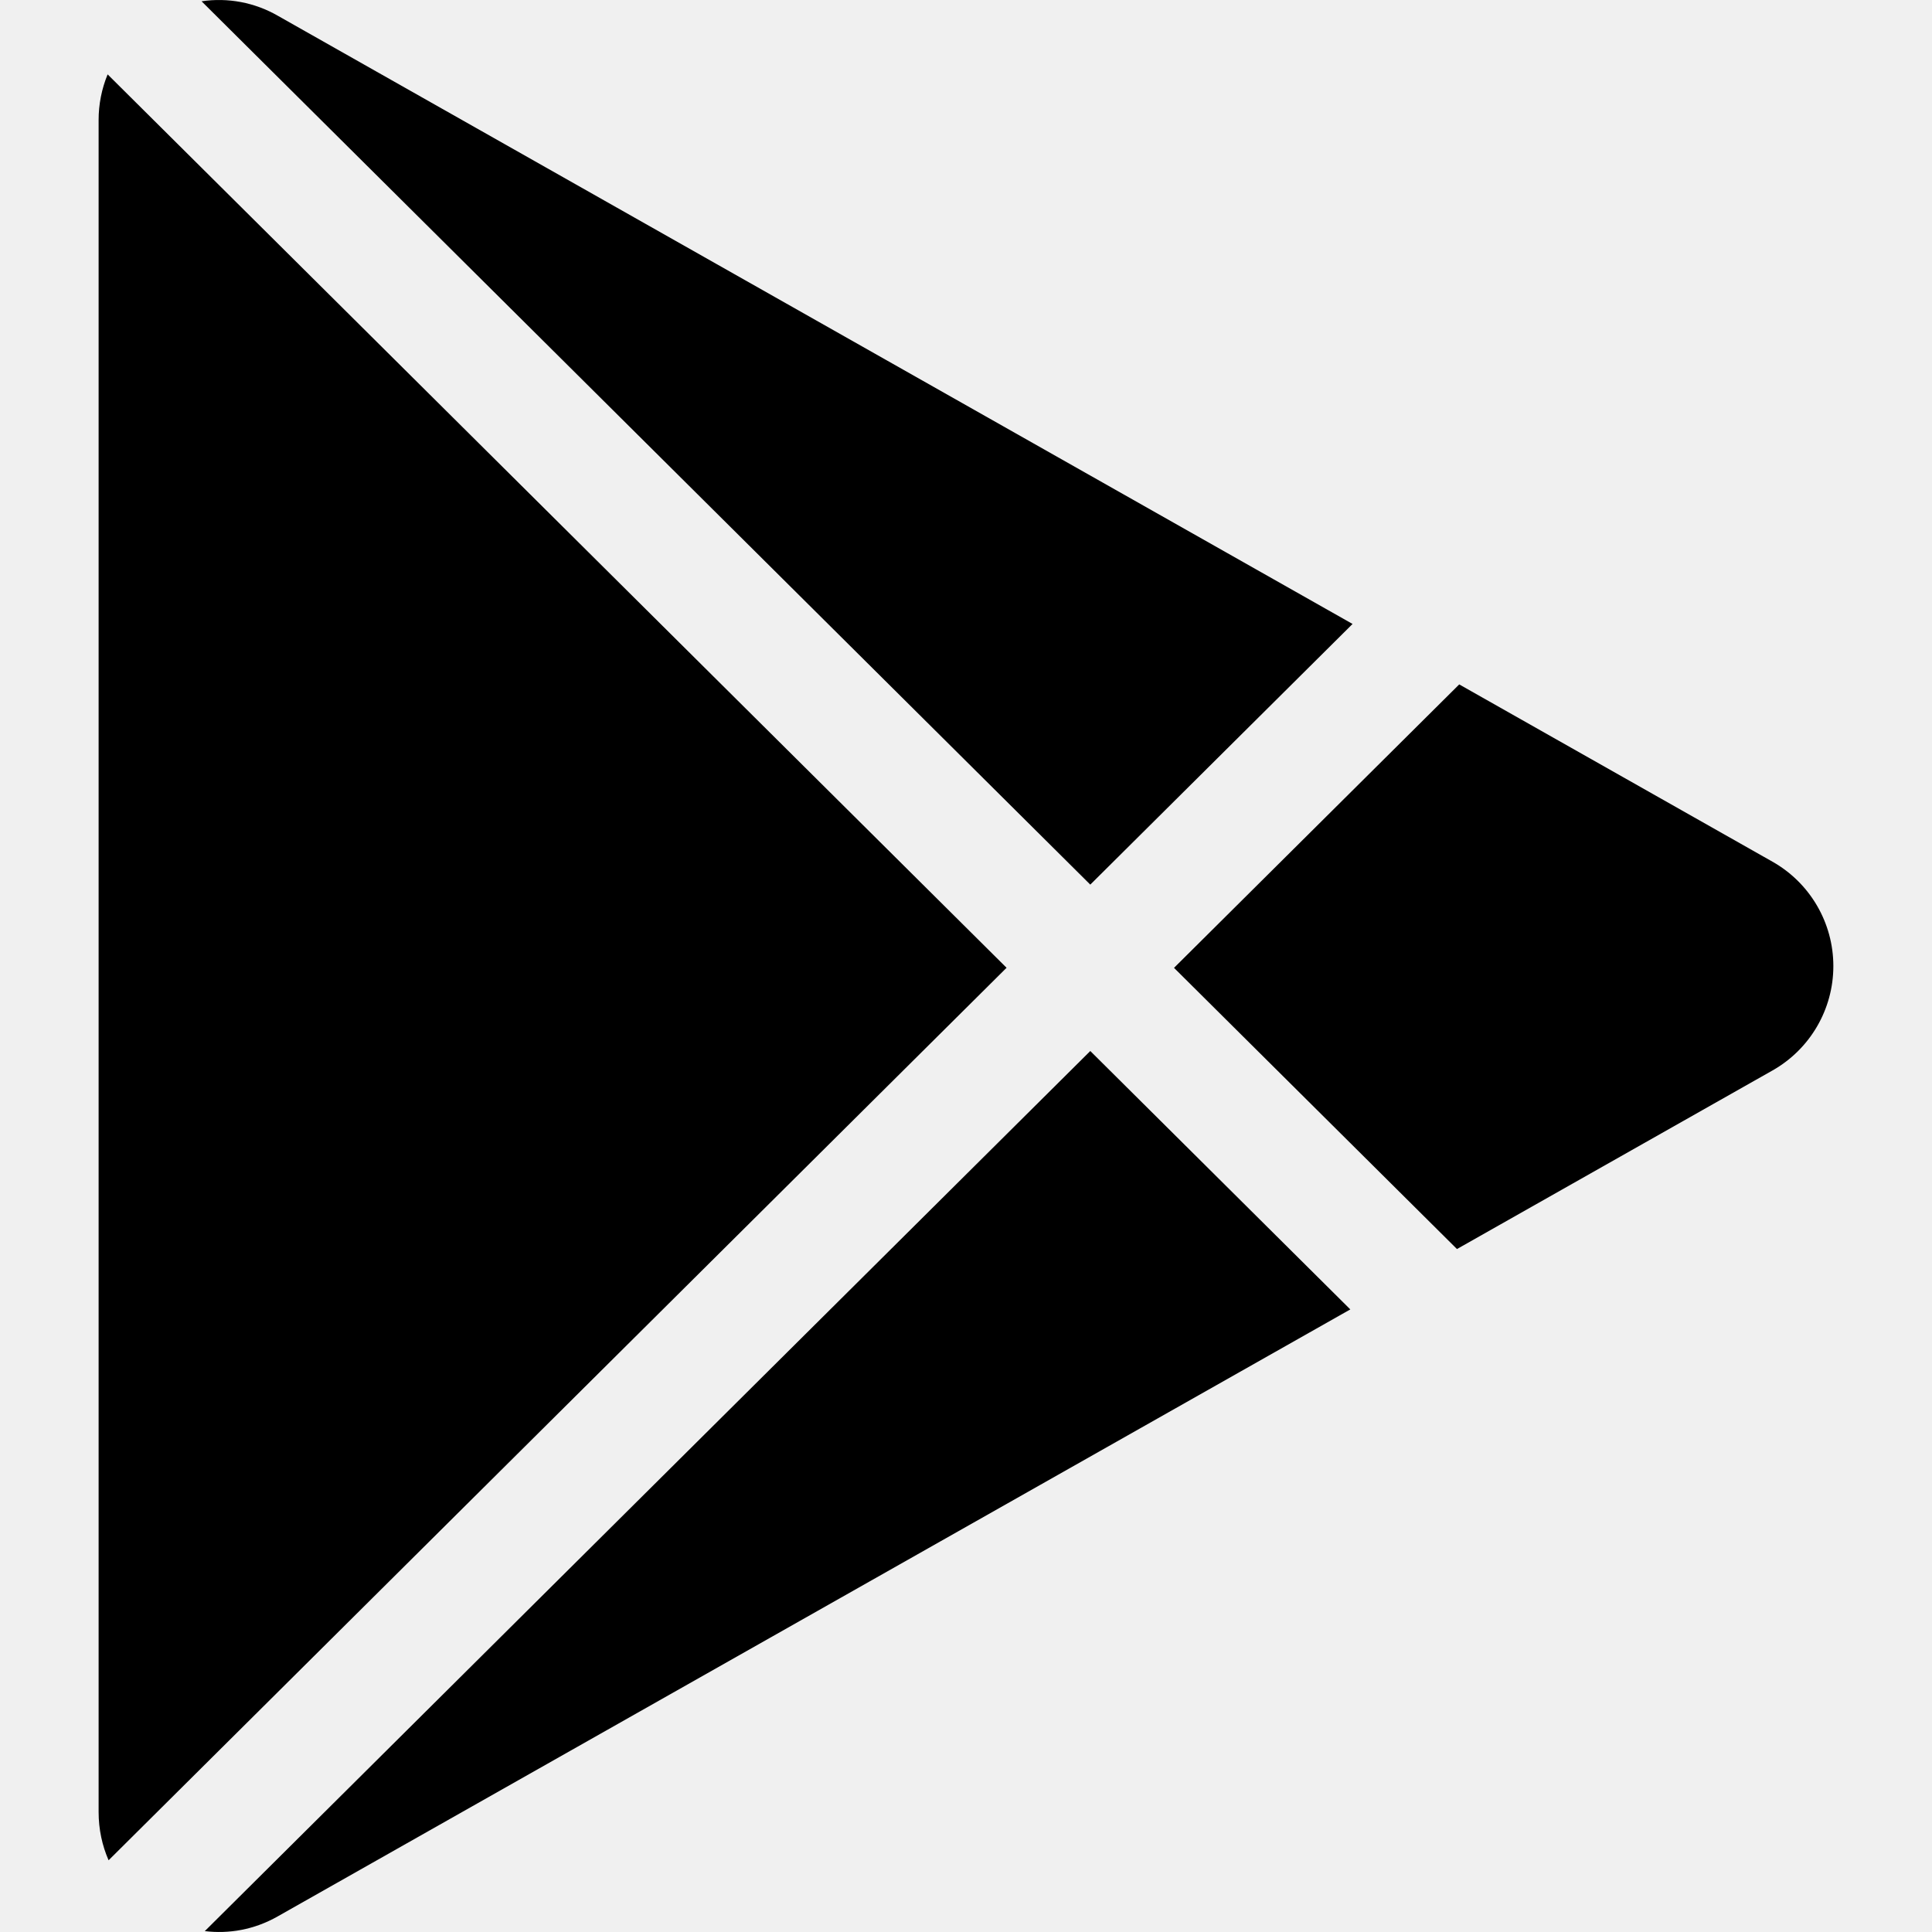
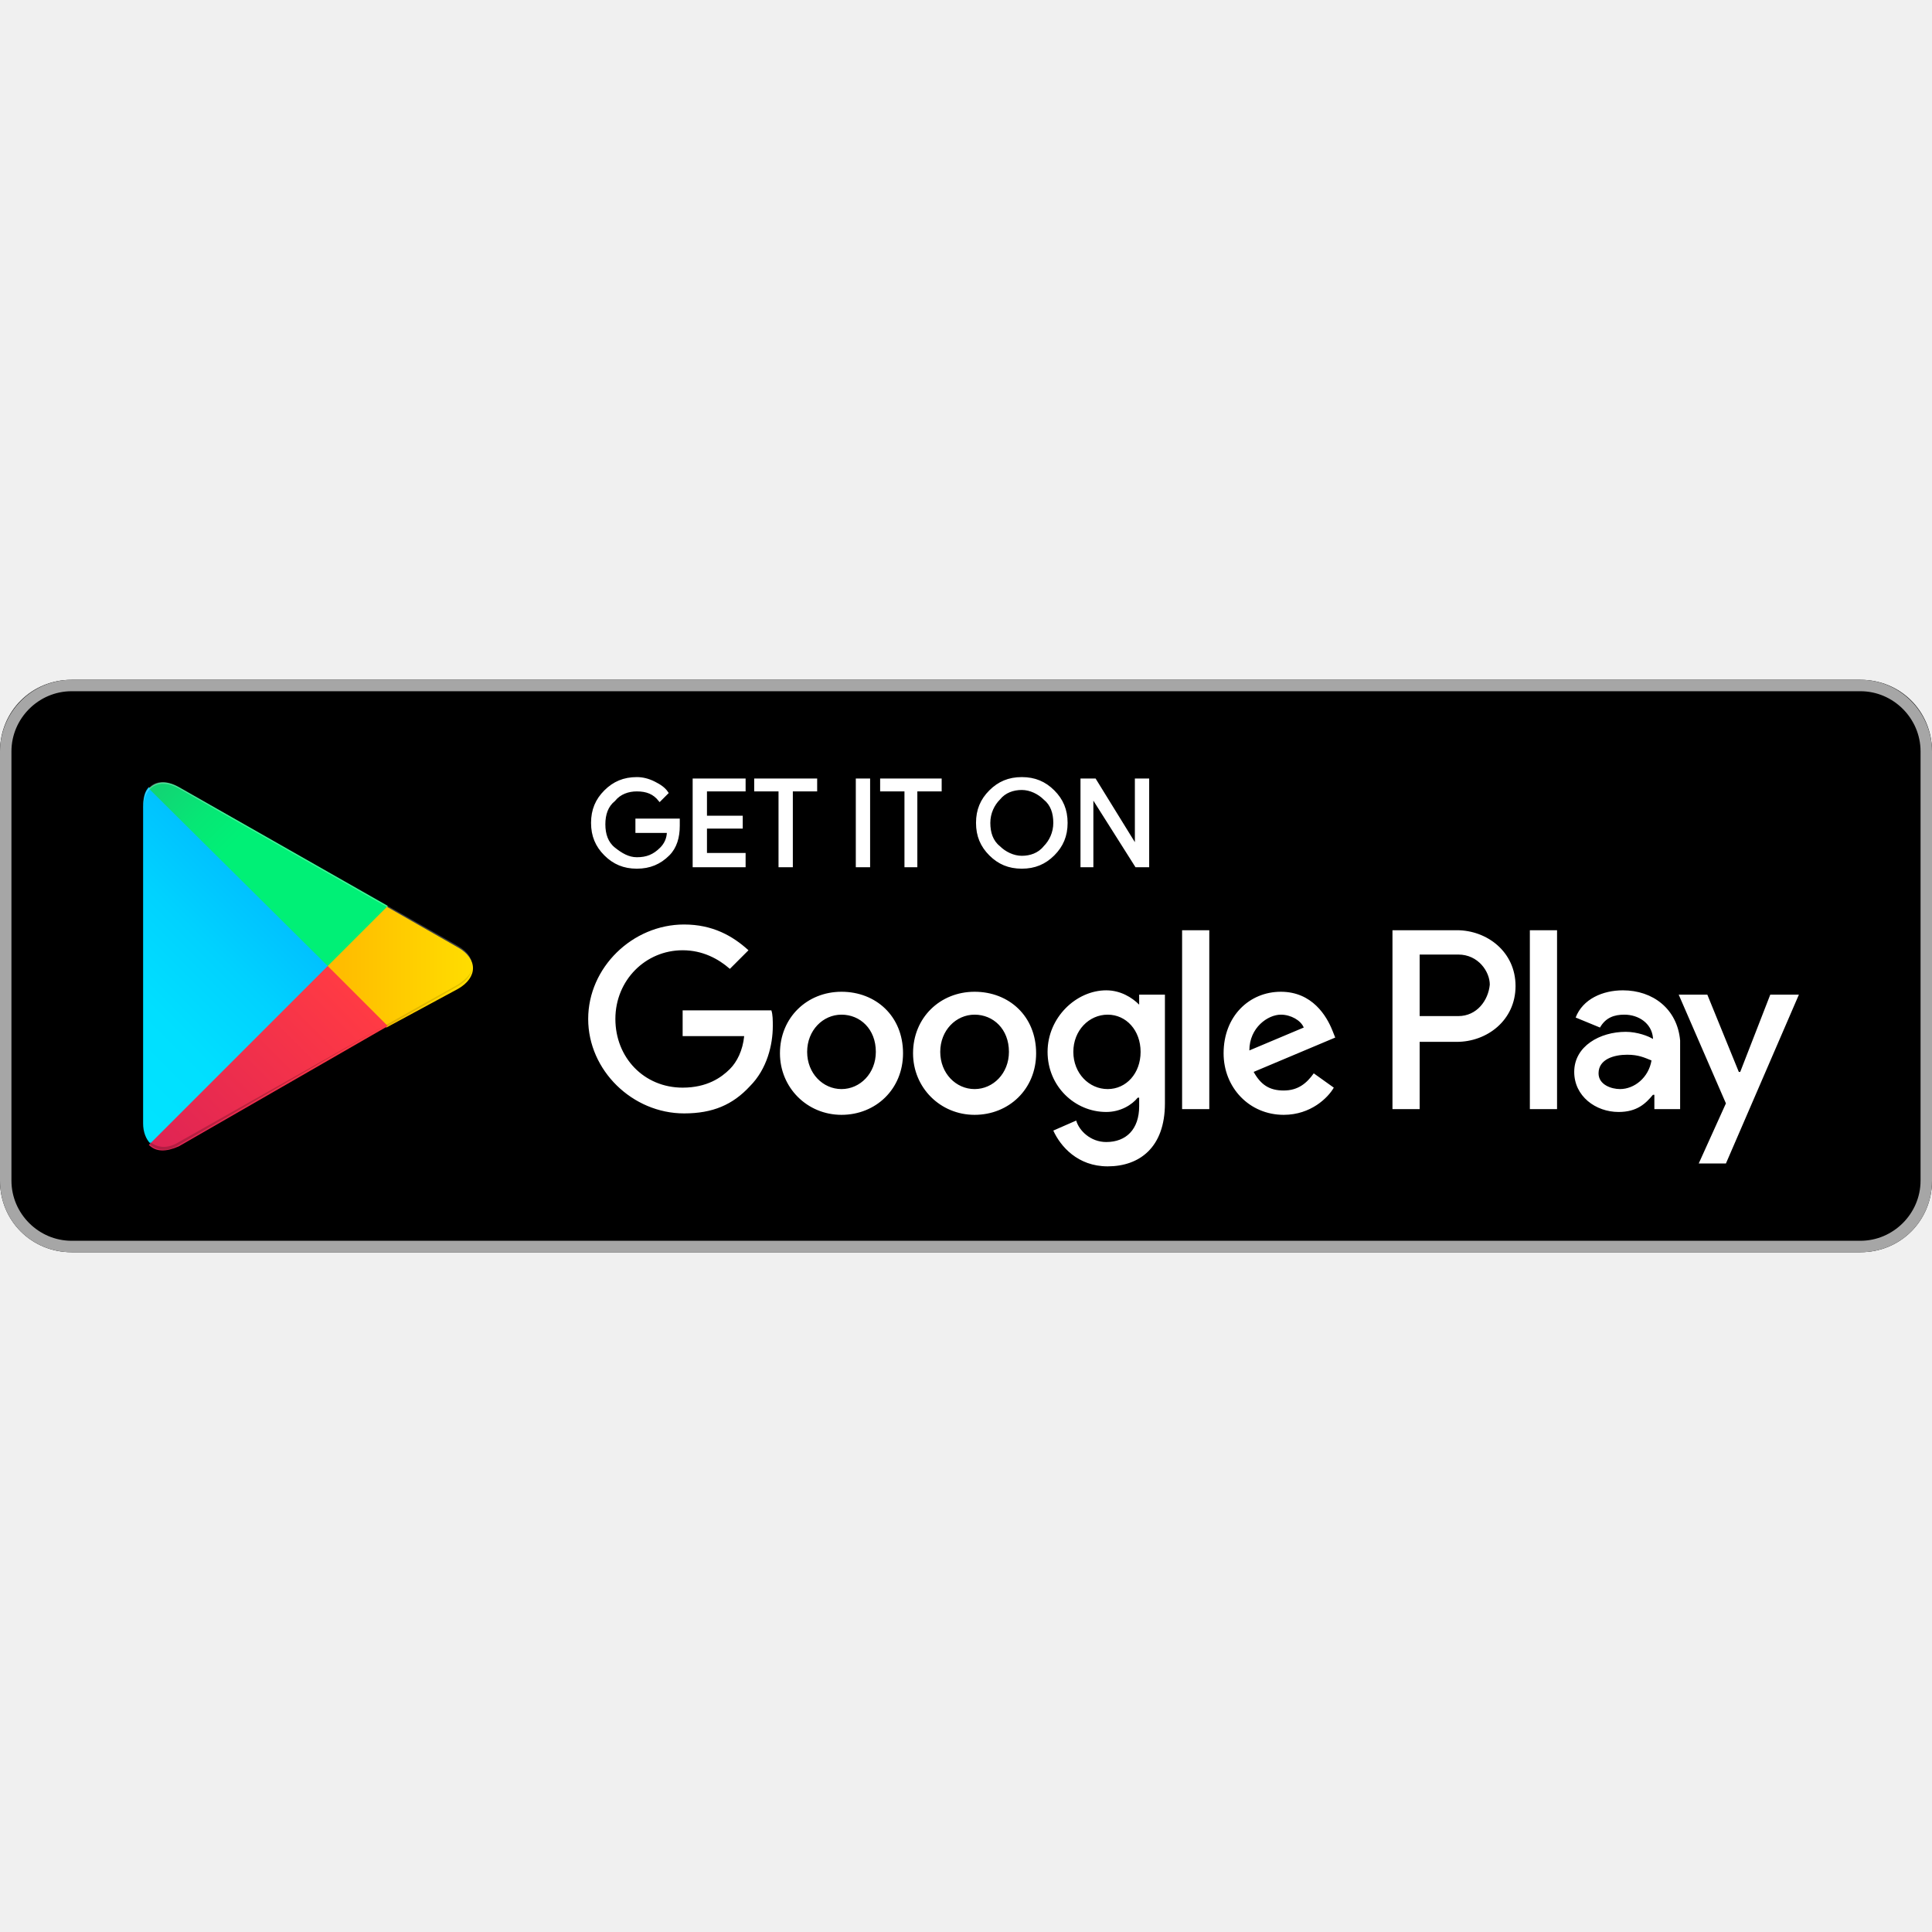
- <svg xmlns="http://www.w3.org/2000/svg" role="img" viewBox="0 0 24 24">
-   <path d="M22.018 13.298l-3.919 2.218-3.515-3.493 3.543-3.521 3.891 2.202a1.49 1.49 0 0 1 0 2.594zM1.337.924a1.486 1.486 0 0 0-.112.568v21.017c0 .217.045.419.124.6l11.155-11.087L1.337.924zm12.207 10.065l3.258-3.238L3.45.195a1.466 1.466 0 0 0-.946-.179l11.04 10.973zm0 2.067l-11 10.933c.298.036.612-.016.906-.183l13.324-7.54-3.23-3.21z" />
+ <svg xmlns="http://www.w3.org/2000/svg" width="800px" height="800px" viewBox="0 -47.5 135 135" id="Layer_1">
+   <style>.st0{fill:#a6a6a6}.st1{stroke:#ffffff;stroke-width:.2;stroke-miterlimit:10}.st1,.st2{fill:#fff}.st3{fill:url(#SVGID_1_)}.st4{fill:url(#SVGID_2_)}.st5{fill:url(#SVGID_3_)}.st6{fill:url(#SVGID_4_)}.st7,.st8,.st9{opacity:.2;enable-background:new}.st8,.st9{opacity:.12}.st9{opacity:.25;fill:#fff}</style>
+   <path d="M130 40H5c-2.8 0-5-2.2-5-5V5c0-2.8 2.2-5 5-5h125c2.8 0 5 2.2 5 5v30c0 2.8-2.2 5-5 5z" />
+   <path class="st0" d="M130 .8c2.3 0 4.2 1.9 4.2 4.2v30c0 2.3-1.9 4.2-4.2 4.2H5C2.7 39.2.8 37.3.8 35V5C.8 2.7 2.7.8 5 .8h125m0-.8H5C2.2 0 0 2.3 0 5v30c0 2.8 2.2 5 5 5h125c2.8 0 5-2.2 5-5V5c0-2.7-2.2-5-5-5z" />
+   <path class="st1" d="M47.4 10.2c0 .8-.2 1.5-.7 2-.6.6-1.3.9-2.2.9-.9 0-1.6-.3-2.2-.9-.6-.6-.9-1.3-.9-2.2 0-.9.3-1.6.9-2.2.6-.6 1.3-.9 2.2-.9.4 0 .8.1 1.2.3.4.2.7.4.9.7l-.5.5c-.4-.5-.9-.7-1.6-.7-.6 0-1.2.2-1.6.7-.5.4-.7 1-.7 1.7s.2 1.3.7 1.7c.5.4 1 .7 1.6.7.7 0 1.2-.2 1.7-.7.3-.3.5-.7.5-1.2h-2.2v-.8h2.9v.4zM52 7.7h-2.7v1.9h2.5v.7h-2.5v1.9H52v.8h-3.5V7H52v.7zM55.3 13h-.8V7.7h-1.7V7H57v.7h-1.7V13zM59.9 13V7h.8v6h-.8zM64.1 13h-.8V7.7h-1.7V7h4.1v.7H64V13zM73.6 12.2c-.6.6-1.3.9-2.2.9-.9 0-1.6-.3-2.2-.9-.6-.6-.9-1.3-.9-2.2s.3-1.6.9-2.2c.6-.6 1.3-.9 2.2-.9.9 0 1.6.3 2.2.9.6.6.9 1.3.9 2.2 0 .9-.3 1.6-.9 2.2zm-3.8-.5c.4.4 1 .7 1.6.7.6 0 1.2-.2 1.6-.7.4-.4.7-1 .7-1.7s-.2-1.3-.7-1.7c-.4-.4-1-.7-1.6-.7-.6 0-1.2.2-1.6.7-.4.4-.7 1-.7 1.7s.2 1.3.7 1.7zM75.6 13V7h.9l2.9 4.7V7h.8v6h-.8l-3.1-4.9V13h-.7z" />
+   <path class="st2" d="M68.1 21.8c-2.4 0-4.3 1.8-4.3 4.3 0 2.4 1.9 4.3 4.3 4.3s4.3-1.8 4.3-4.3c0-2.6-1.9-4.3-4.3-4.3zm0 6.8c-1.3 0-2.4-1.1-2.4-2.6s1.1-2.6 2.4-2.6c1.3 0 2.4 1 2.4 2.6 0 1.5-1.1 2.6-2.4 2.6zm-9.3-6.8c-2.4 0-4.3 1.8-4.3 4.3 0 2.4 1.9 4.3 4.3 4.3s4.3-1.8 4.3-4.3c0-2.6-1.9-4.3-4.3-4.3zm0 6.8c-1.3 0-2.4-1.1-2.4-2.6s1.1-2.6 2.4-2.6c1.3 0 2.4 1 2.4 2.6 0 1.5-1.1 2.6-2.4 2.6zm-11.1-5.5v1.8H52c-.1 1-.5 1.8-1 2.3-.6.6-1.6 1.3-3.3 1.3-2.7 0-4.7-2.1-4.7-4.8s2.1-4.8 4.7-4.8c1.4 0 2.5.6 3.3 1.3l1.3-1.3c-1.1-1-2.5-1.8-4.5-1.8-3.6 0-6.7 3-6.7 6.6 0 3.6 3.1 6.6 6.7 6.6 2 0 3.4-.6 4.6-1.9 1.2-1.2 1.6-2.9 1.6-4.2 0-.4 0-.8-.1-1.1h-6.2zm45.4 1.4c-.4-1-1.4-2.7-3.6-2.7s-4 1.7-4 4.3c0 2.4 1.8 4.3 4.2 4.3 1.9 0 3.1-1.2 3.5-1.9l-1.4-1c-.5.7-1.1 1.2-2.1 1.2s-1.6-.4-2.1-1.3l5.7-2.4-.2-.5zm-5.8 1.4c0-1.6 1.3-2.5 2.2-2.5.7 0 1.4.4 1.6.9l-3.8 1.6zM82.6 30h1.9V17.5h-1.9V30zm-3-7.3c-.5-.5-1.3-1-2.3-1-2.1 0-4.1 1.9-4.1 4.3s1.9 4.2 4.1 4.2c1 0 1.8-.5 2.2-1h.1v.6c0 1.6-.9 2.5-2.3 2.5-1.1 0-1.9-.8-2.1-1.5l-1.6.7c.5 1.1 1.7 2.5 3.8 2.5 2.2 0 4-1.3 4-4.4V22h-1.8v.7zm-2.2 5.9c-1.3 0-2.4-1.1-2.4-2.6s1.1-2.6 2.4-2.6c1.3 0 2.3 1.1 2.3 2.6s-1 2.6-2.3 2.6zm24.4-11.1h-4.5V30h1.9v-4.7h2.6c2.1 0 4.1-1.5 4.1-3.9s-2-3.9-4.1-3.9zm.1 6h-2.7v-4.3h2.7c1.4 0 2.2 1.2 2.2 2.1-.1 1.1-.9 2.2-2.2 2.2zm11.5-1.8c-1.4 0-2.8.6-3.3 1.9l1.7.7c.4-.7 1-.9 1.7-.9 1 0 1.9.6 2 1.6v.1c-.3-.2-1.1-.5-1.9-.5-1.8 0-3.6 1-3.6 2.8 0 1.7 1.5 2.8 3.1 2.8 1.3 0 1.9-.6 2.4-1.2h.1v1h1.8v-4.8c-.2-2.2-1.9-3.5-4-3.5zm-.2 6.9c-.6 0-1.5-.3-1.5-1.1 0-1 1.1-1.3 2-1.3.8 0 1.2.2 1.7.4-.2 1.2-1.2 2-2.2 2zm10.5-6.6l-2.1 5.4h-.1l-2.2-5.4h-2l3.3 7.6-1.9 4.2h1.9l5.1-11.8h-2zm-16.8 8h1.9V17.5h-1.9V30z" />
+   <g>
+     <linearGradient id="SVGID_1_" gradientUnits="userSpaceOnUse" x1="21.8" y1="33.29" x2="5.017" y2="16.508" gradientTransform="matrix(1 0 0 -1 0 42)">
+       <stop offset="0" stop-color="#00a0ff" />
+       <stop offset=".007" stop-color="#00a1ff" />
+       <stop offset=".26" stop-color="#00beff" />
+       <stop offset=".512" stop-color="#00d2ff" />
+       <stop offset=".76" stop-color="#00dfff" />
+       <stop offset="1" stop-color="#00e3ff" />
+     </linearGradient>
+     <path class="st3" d="M10.4 7.5c-.3.3-.4.8-.4 1.4V31c0 .6.2 1.1.5 1.4l.1.1L23 20.1v-.2L10.4 7.5z" />
+     <linearGradient id="SVGID_2_" gradientUnits="userSpaceOnUse" x1="33.834" y1="21.999" x2="9.637" y2="21.999" gradientTransform="matrix(1 0 0 -1 0 42)">
+       <stop offset="0" stop-color="#ffe000" />
+       <stop offset=".409" stop-color="#ffbd00" />
+       <stop offset=".775" stop-color="orange" />
+       <stop offset="1" stop-color="#ff9c00" />
+     </linearGradient>
+     <path class="st4" d="M27 24.3l-4.1-4.1V19.9l4.1-4.1.1.1 4.9 2.8c1.4.8 1.4 2.1 0 2.9l-5 2.7z" />
+     <linearGradient id="SVGID_3_" gradientUnits="userSpaceOnUse" x1="24.827" y1="19.704" x2="2.069" y2="-3.054" gradientTransform="matrix(1 0 0 -1 0 42)">
+       <stop offset="0" stop-color="#ff3a44" />
+       <stop offset="1" stop-color="#c31162" />
+     </linearGradient>
+     <path class="st5" d="M27.1 24.2L22.9 20 10.4 32.5c.5.5 1.2.5 2.1.1l14.6-8.4" />
+     <linearGradient id="SVGID_4_" gradientUnits="userSpaceOnUse" x1="7.297" y1="41.824" x2="17.46" y2="31.661" gradientTransform="matrix(1 0 0 -1 0 42)">
+       <stop offset="0" stop-color="#32a071" />
+       <stop offset=".069" stop-color="#2da771" />
+       <stop offset=".476" stop-color="#15cf74" />
+       <stop offset=".801" stop-color="#06e775" />
+       <stop offset="1" stop-color="#00f076" />
+     </linearGradient>
+     <path class="st6" d="M27.1 15.8L12.5 7.5c-.9-.5-1.6-.4-2.1.1L22.9 20l4.2-4.2z" />
+     <path class="st7" d="M27 24.1l-14.5 8.2c-.8.5-1.5.4-2 0l-.1.1.1.1c.5.4 1.2.5 2 0L27 24.1z" />
+     <path class="st8" d="M10.4 32.3c-.3-.3-.4-.8-.4-1.4v.1c0 .6.2 1.1.5 1.4v-.1h-.1zM32 21.3l-5 2.8.1.1 4.9-2.8c.7-.4 1-.9 1-1.4 0 .5-.4.9-1 1.3z" />
+     <path class="st9" d="M12.5 7.6L32 18.7c.6.4 1 .8 1 1.3 0-.5-.3-1-1-1.4L12.5 7.5c-1.4-.8-2.5-.2-2.5 1.4V9c0-1.5 1.1-2.2 2.5-1.4z" />
+   </g>
</svg>
